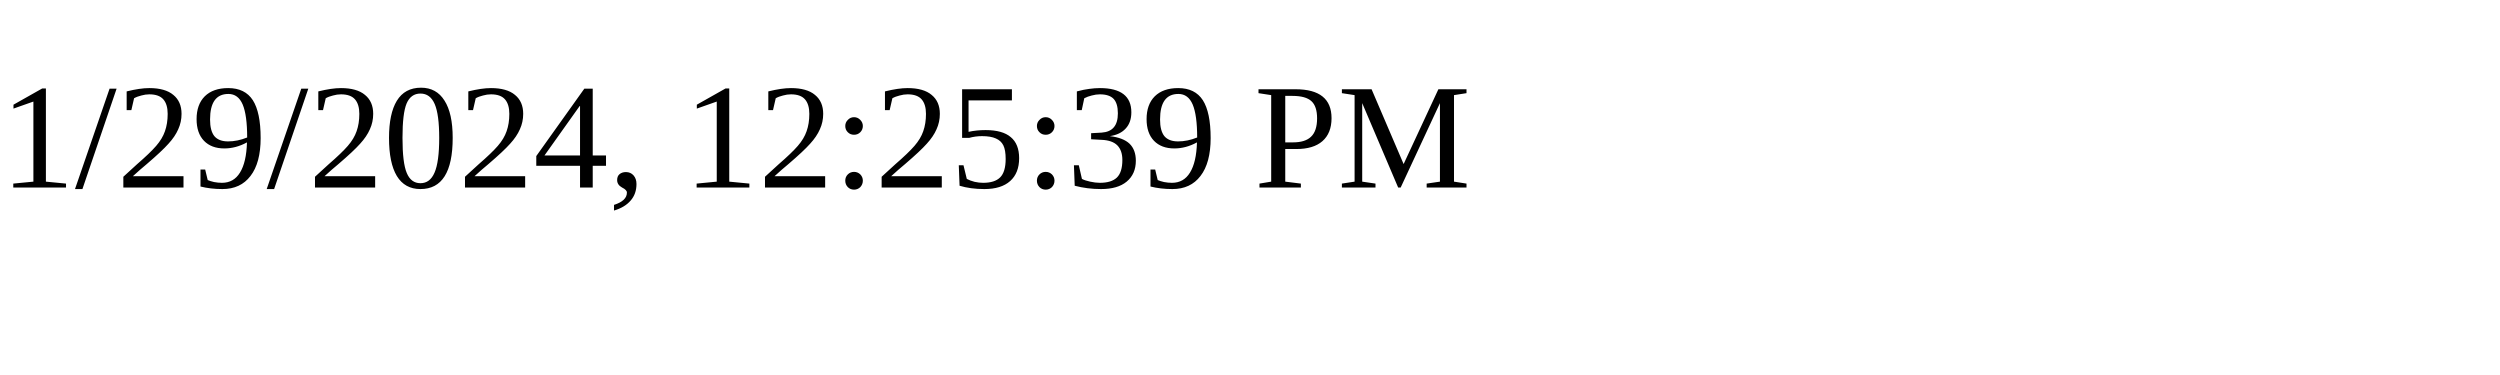
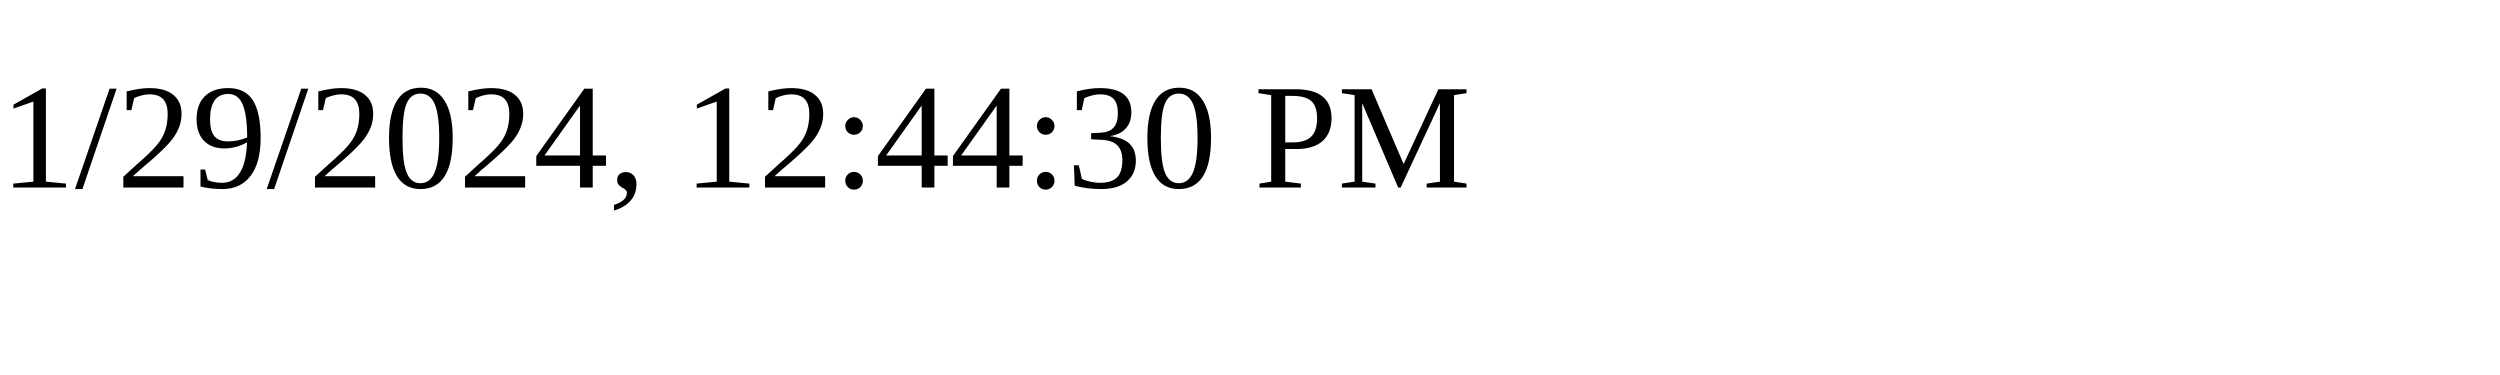
<svg xmlns="http://www.w3.org/2000/svg" height="30" width="200">
-   <text x="0" y="15">1/29/2024, 12:25:39 PM</text>
+   <text x="0" y="15">1/29/2024, 12:44:30 PM</text>
</svg>
